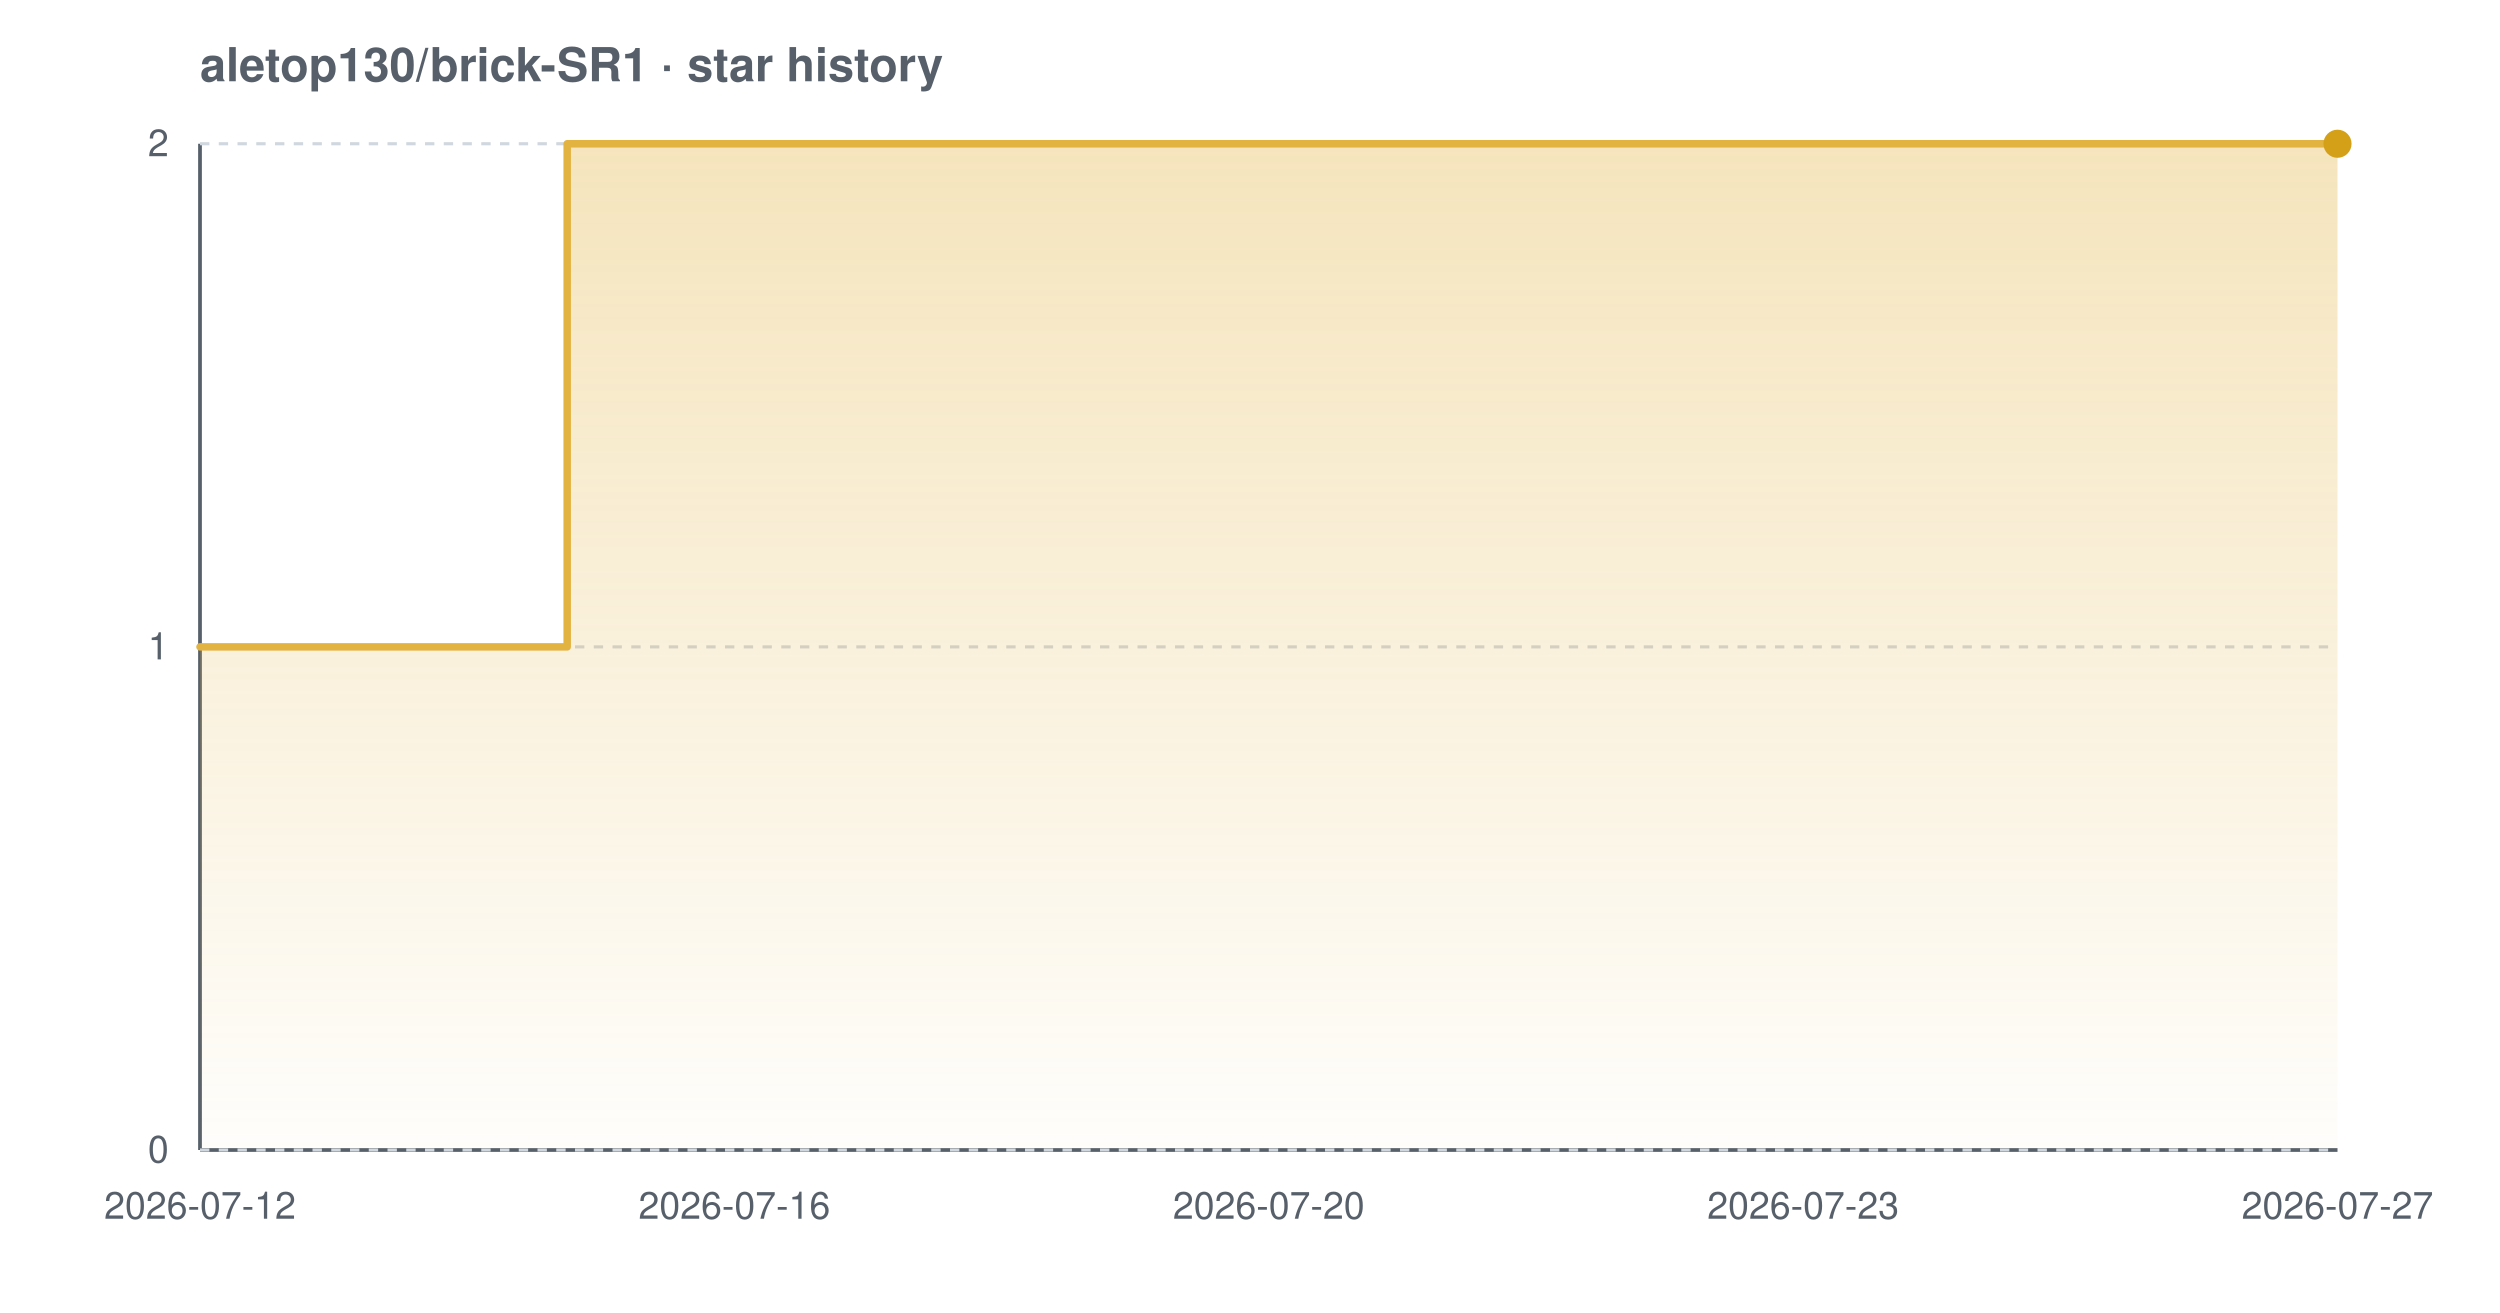
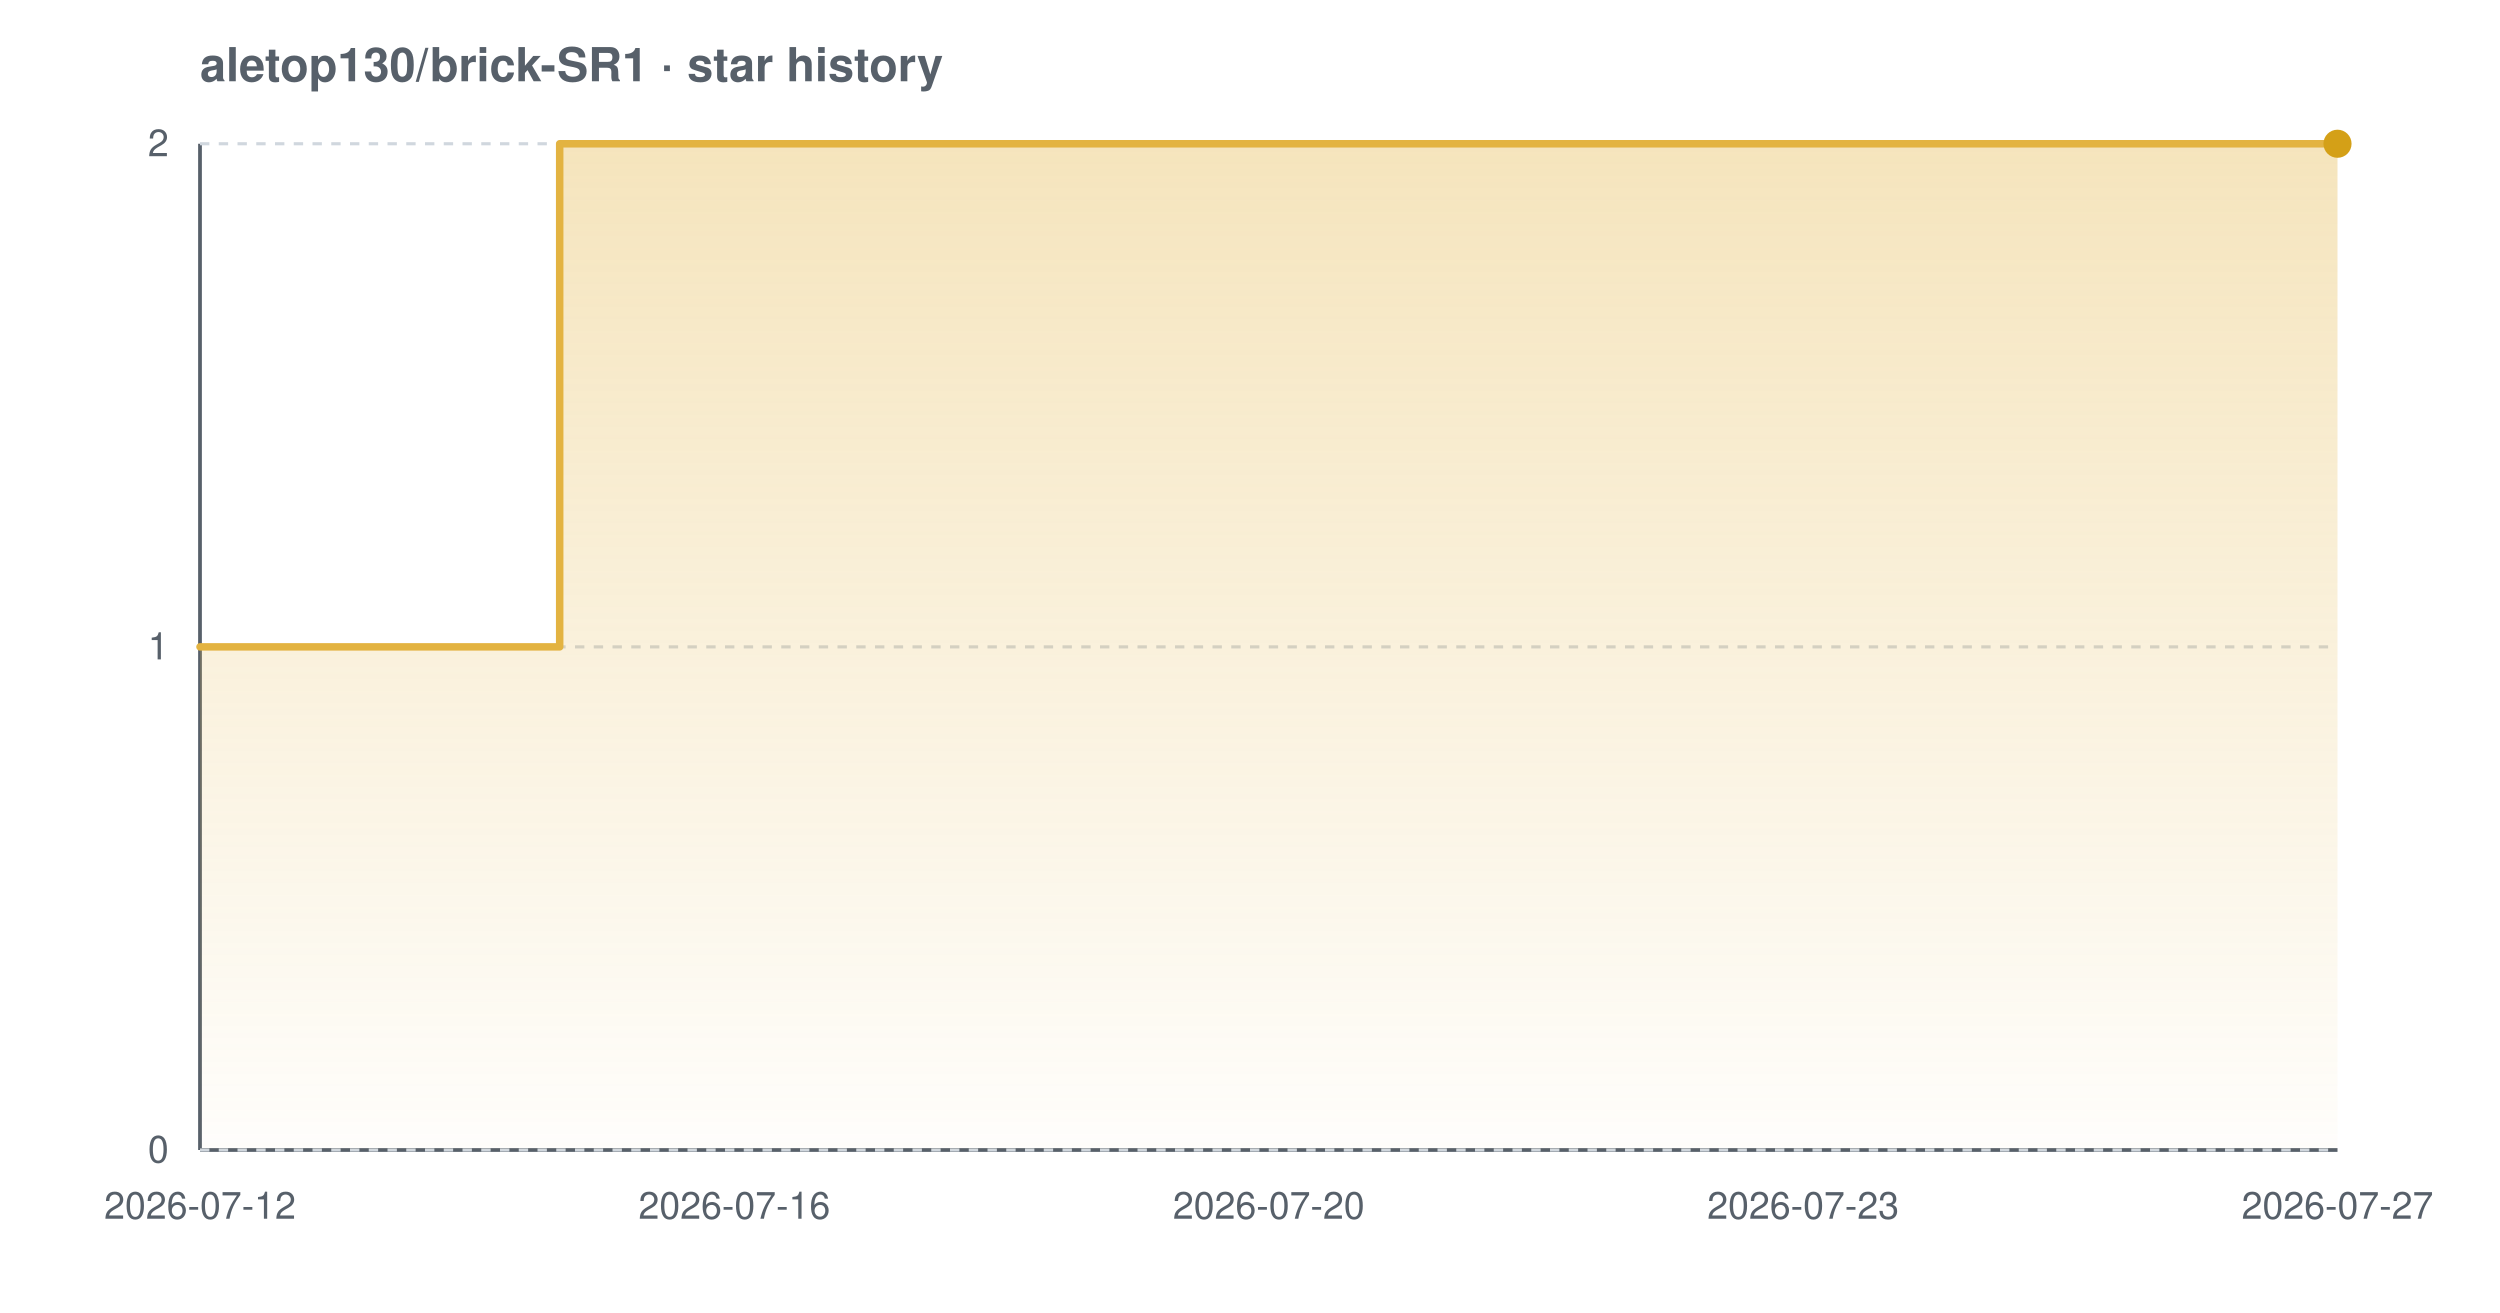
<svg xmlns="http://www.w3.org/2000/svg" width="800" height="420" viewBox="0 0 800 420" font-family="-apple-system,BlinkMacSystemFont,'Segoe UI',Helvetica,Arial,sans-serif" role="img" aria-label="Star history chart for aletop130/brick-SR1">
  <defs>
    <linearGradient id="grad-light" x1="0" y1="0" x2="0" y2="1">
      <stop offset="0%" stop-color="#e3b341" stop-opacity="0.35" />
      <stop offset="100%" stop-color="#e3b341" stop-opacity="0.02" />
    </linearGradient>
  </defs>
  <text x="64" y="26" font-size="15" font-weight="600" fill="#57606a">aletop130/brick-SR1 · star history</text>
  <line x1="64" y1="368" x2="748" y2="368" stroke="#57606a" stroke-width="1.2" />
  <line x1="64" y1="46" x2="64" y2="368" stroke="#57606a" stroke-width="1.2" />
  <line x1="64" y1="368.0" x2="748" y2="368.0" stroke="#d0d7de" stroke-width="1" stroke-dasharray="3 3" />
  <line x1="64" y1="207.0" x2="748" y2="207.0" stroke="#d0d7de" stroke-width="1" stroke-dasharray="3 3" />
  <line x1="64" y1="46.0" x2="748" y2="46.0" stroke="#d0d7de" stroke-width="1" stroke-dasharray="3 3" />
-   <path d="M 64.0 207.0 L 181.5 207.0 L 181.5 46.0 L 748.0 46.0 L 748.0 46.0 L 748.0 368.0 L 64.0 368.0 Z" fill="url(#grad-light)" />
-   <path d="M 64.0 207.0 L 181.5 207.0 L 181.5 46.0 L 748.0 46.0 L 748.0 46.0" fill="none" stroke="#e3b341" stroke-width="2.4" stroke-linejoin="round" stroke-linecap="round" />
+   <path d="M 64.0 207.0 L 179.1 207.0 L 179.1 46.0 L 748.0 46.0 L 748.0 46.0 L 748.0 368.0 L 64.0 368.0 Z" fill="url(#grad-light)" />
+   <path d="M 64.0 207.0 L 179.1 207.0 L 179.1 46.0 L 748.0 46.0 L 748.0 46.0" fill="none" stroke="#e3b341" stroke-width="2.4" stroke-linejoin="round" stroke-linecap="round" />
  <circle cx="748.0" cy="46.0" r="4.5" fill="#d4a017" />
  <text x="54" y="372.0" text-anchor="end" font-size="12" fill="#57606a">0</text>
  <text x="54" y="211.0" text-anchor="end" font-size="12" fill="#57606a">1</text>
  <text x="54" y="50.0" text-anchor="end" font-size="12" fill="#57606a">2</text>
  <text x="64.0" y="390" text-anchor="middle" font-size="12" fill="#57606a">2026-07-12</text>
  <text x="235.0" y="390" text-anchor="middle" font-size="12" fill="#57606a">2026-07-16</text>
  <text x="406.0" y="390" text-anchor="middle" font-size="12" fill="#57606a">2026-07-20</text>
  <text x="577.0" y="390" text-anchor="middle" font-size="12" fill="#57606a">2026-07-23</text>
  <text x="748.0" y="390" text-anchor="middle" font-size="12" fill="#57606a">2026-07-27</text>
</svg>
